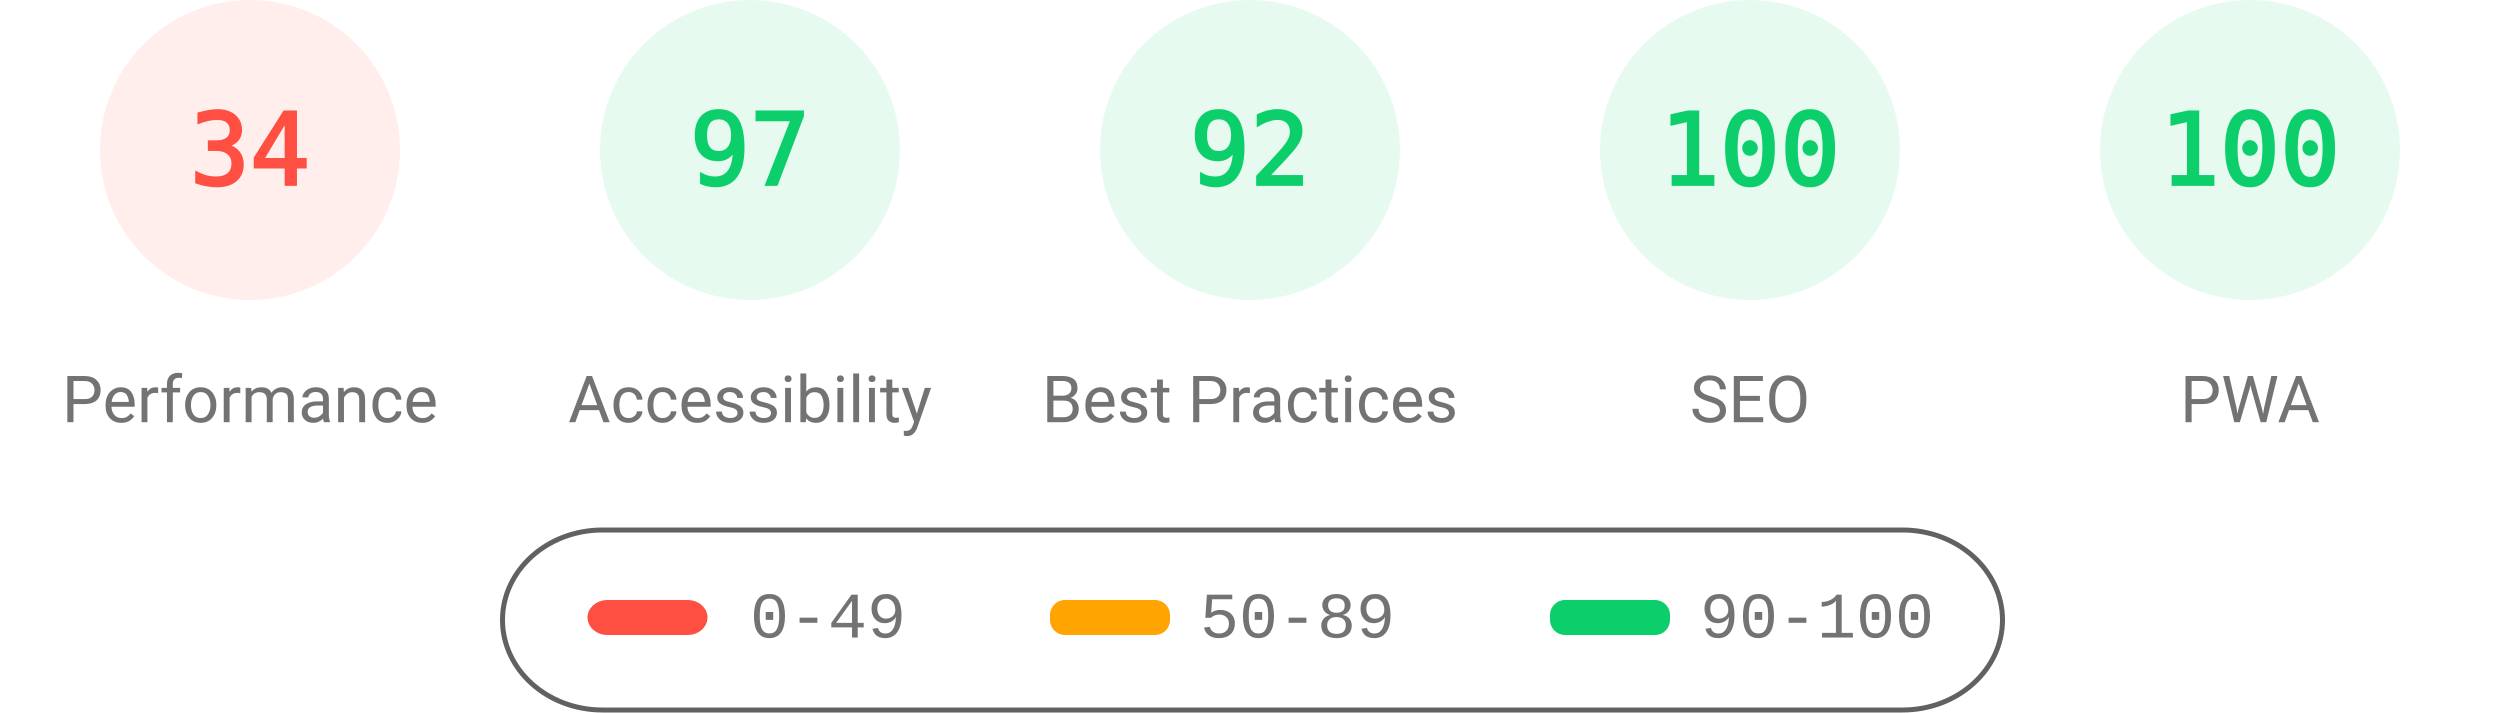
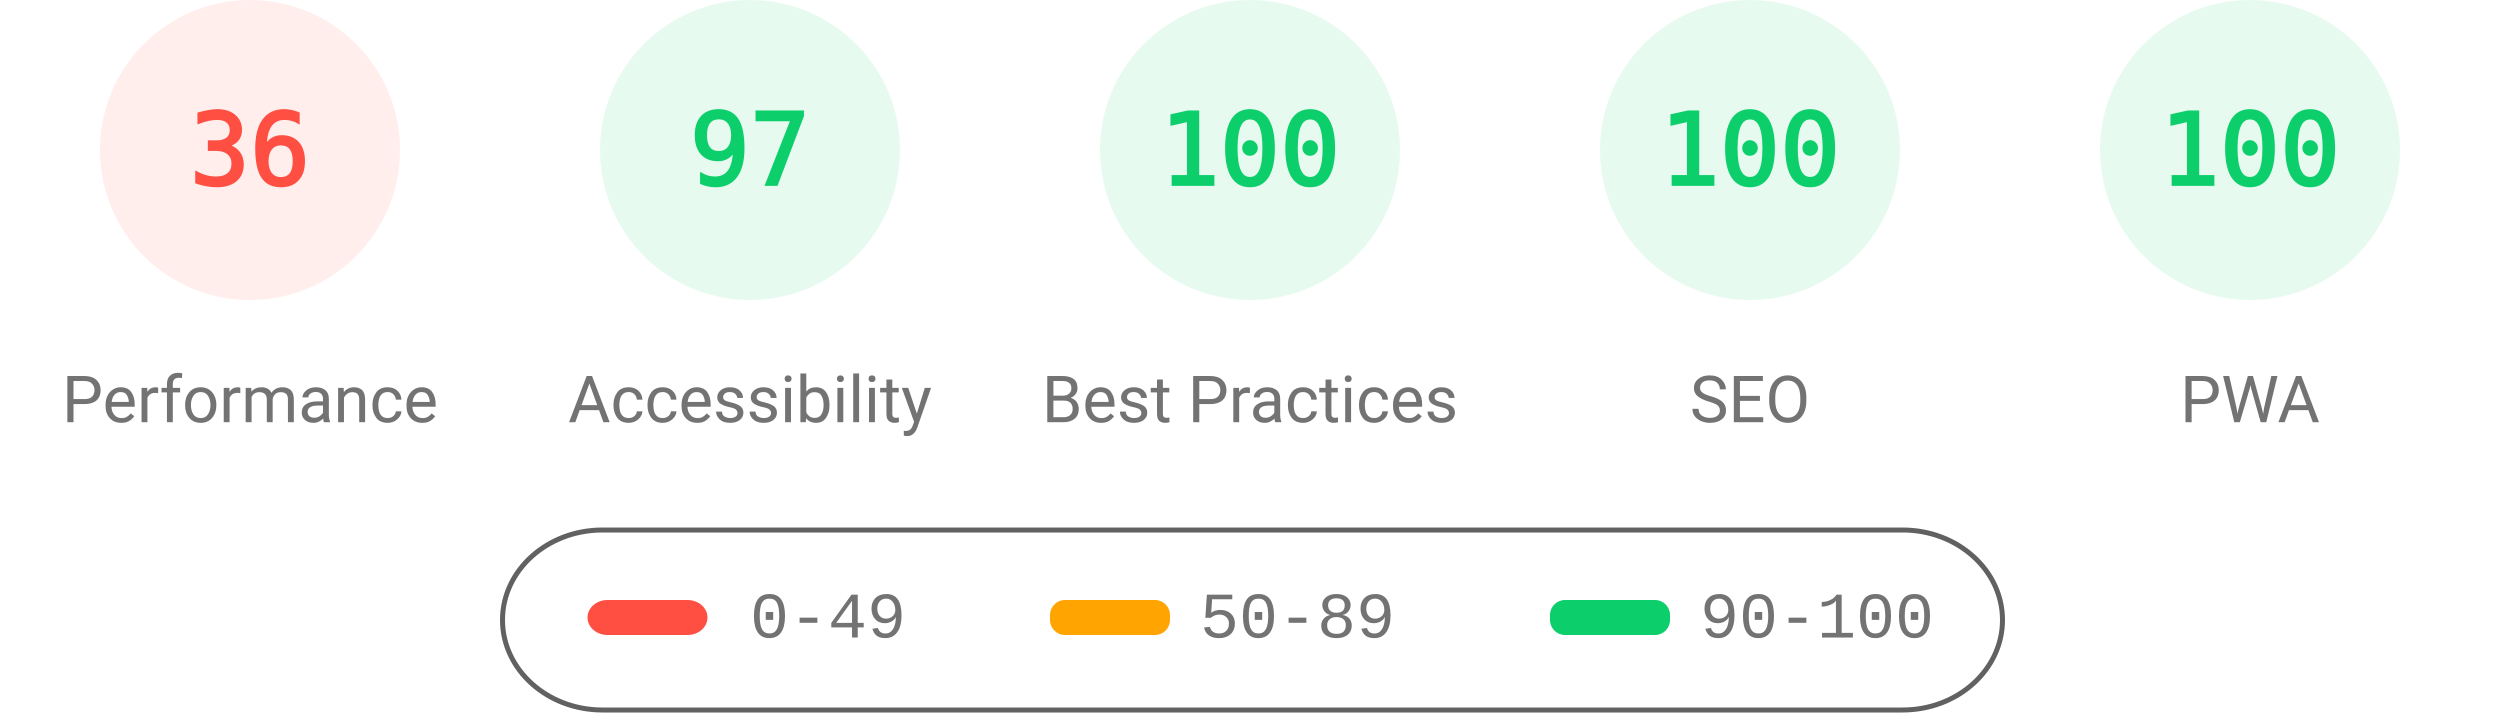
<svg xmlns="http://www.w3.org/2000/svg" fill="none" width="1000" height="285">
  <style>.gauge-base{opacity:.1}.gauge-arc{fill:none;animation-delay:250ms;stroke-linecap:round;transform:rotate(-90deg);transform-origin:100px 60px;animation:load-gauge 1s ease forwards}.guage-text{font-size:40px;font-family:monospace;text-align:center}.guage-red{color:#ff4e42;fill:#ff4e42;stroke:#ff4e42}.guage-orange{color:#ffa400;fill:#ffa400;stroke:#ffa400}.guage-green{color:#0cce6b;fill:#0cce6b;stroke:#0cce6b}.guage-undefined{color:#5c5c5c;fill:#5c5c5c;stroke:#5c5c5c}.guage-title{color:#737373;fill:#737373;stroke:none;font-size:26px;line-height:26px;font-family:Roboto,Halvetica,Arial,sans-serif}@keyframes load-gauge{from{stroke-dasharray:0 352.858}}</style>
  <svg class="guage-div guage-perf guage-red" viewBox="0 0 200 200" width="200" height="200">
    <circle class="gauge-base" r="56" cx="100" cy="60" stroke-width="8" />
-     <circle class="gauge-arc guage-arc-1" r="56" cx="100" cy="60" stroke-width="8" style="stroke-dasharray:119.632,351.858" />
-     <text class="guage-text" x="100" y="60" alignment-baseline="central" dominant-baseline="central" text-anchor="middle">34</text>
+     <circle class="gauge-arc guage-arc-1" r="56" cx="100" cy="60" stroke-width="8" style="stroke-dasharray:126.669,351.858" />
+     <text class="guage-text" x="100" y="60" alignment-baseline="central" dominant-baseline="central" text-anchor="middle">36</text>
    <text class="guage-title" x="100" y="160" alignment-baseline="central" dominant-baseline="central" text-anchor="middle">Performance</text>
  </svg>
  <svg class="guage-div guage-acc guage-green" viewBox="0 0 200 200" width="200" height="200" x="200">
    <circle class="gauge-base" r="56" cx="100" cy="60" stroke-width="8" />
    <circle class="gauge-arc guage-arc-2" r="56" cx="100" cy="60" stroke-width="8" style="stroke-dasharray:341.302,351.858" />
    <text class="guage-text" x="100" y="60" alignment-baseline="central" dominant-baseline="central" text-anchor="middle">97</text>
    <text class="guage-title" x="100" y="160" alignment-baseline="central" dominant-baseline="central" text-anchor="middle">Accessibility</text>
  </svg>
  <svg class="guage-div guage-best guage-green" viewBox="0 0 200 200" width="200" height="200" x="400">
    <circle class="gauge-base" r="56" cx="100" cy="60" stroke-width="8" />
-     <circle class="gauge-arc guage-arc-3" r="56" cx="100" cy="60" stroke-width="8" style="stroke-dasharray:323.709,351.858" />
-     <text class="guage-text" x="100" y="60" alignment-baseline="central" dominant-baseline="central" text-anchor="middle">92</text>
+     <circle class="gauge-arc guage-arc-3" r="56" cx="100" cy="60" stroke-width="8" style="stroke-dasharray:351.858,351.858" />
+     <text class="guage-text" x="100" y="60" alignment-baseline="central" dominant-baseline="central" text-anchor="middle">100</text>
    <text class="guage-title" x="100" y="160" alignment-baseline="central" dominant-baseline="central" text-anchor="middle">Best Practices</text>
  </svg>
  <svg class="guage-div guage-seo guage-green" viewBox="0 0 200 200" width="200" height="200" x="600">
    <circle class="gauge-base" r="56" cx="100" cy="60" stroke-width="8" />
    <circle class="gauge-arc guage-arc-4" r="56" cx="100" cy="60" stroke-width="8" style="stroke-dasharray:351.858,351.858" />
    <text class="guage-text" x="100" y="60" alignment-baseline="central" dominant-baseline="central" text-anchor="middle">100</text>
    <text class="guage-title" x="100" y="160" alignment-baseline="central" dominant-baseline="central" text-anchor="middle">SEO</text>
  </svg>
  <svg class="guage-div guage-pwa guage-green" viewBox="0 0 200 200" width="200" height="200" x="800">
    <circle class="gauge-base" r="56" cx="100" cy="60" stroke-width="8" />
    <circle class="gauge-arc guage-arc-4" r="56" cx="100" cy="60" stroke-width="8" style="stroke-dasharray:351.858,351.858" />
    <text class="guage-text" x="100" y="60" alignment-baseline="central" dominant-baseline="central" text-anchor="middle">100</text>
    <text class="guage-title" x="100" y="160" alignment-baseline="central" dominant-baseline="central" text-anchor="middle">PWA</text>
  </svg>
  <svg width="604" height="76" x="200" y="210">
    <path fill="none" id="canvas_background" d="M-1-1h604v80H-1z" />
    <rect fill-opacity="0" stroke="#616161" stroke-width="2" rx="40" id="svg_2" height="72" width="600" y="2" x="1" fill="#000" />
    <rect stroke="#000" rx="8" id="svg_3" height="14" width="48" y="30" x="35" stroke-opacity="null" stroke-width="0" fill="#ff4e42" />
    <rect stroke="#000" rx="6" id="svg_4" height="14" width="48" y="30" x="220" stroke-opacity="null" stroke-width="0" fill="#ffa400" />
    <rect stroke="#000" rx="6" id="svg_5" height="14" width="48" y="30" x="420" stroke-opacity="null" stroke-width="0" fill="#0cce6b" />
    <text xml:space="preserve" text-anchor="start" font-family="'Courier New', Courier, monospace" font-size="26" id="svg_6" y="45" x="100" stroke-opacity="null" stroke-width="0" stroke="#000" fill="#737373">0-49</text>
    <text xml:space="preserve" text-anchor="start" font-family="'Courier New', Courier, monospace" font-size="26" id="svg_7" y="45" x="280" stroke-opacity="null" stroke-width="0" stroke="#000" fill="#737373">50-89</text>
    <text xml:space="preserve" text-anchor="start" font-family="'Courier New', Courier, monospace" font-size="26" id="svg_8" y="45" x="480" stroke-opacity="null" stroke-width="0" stroke="#000" fill="#737373">90-100</text>
  </svg>
</svg>
